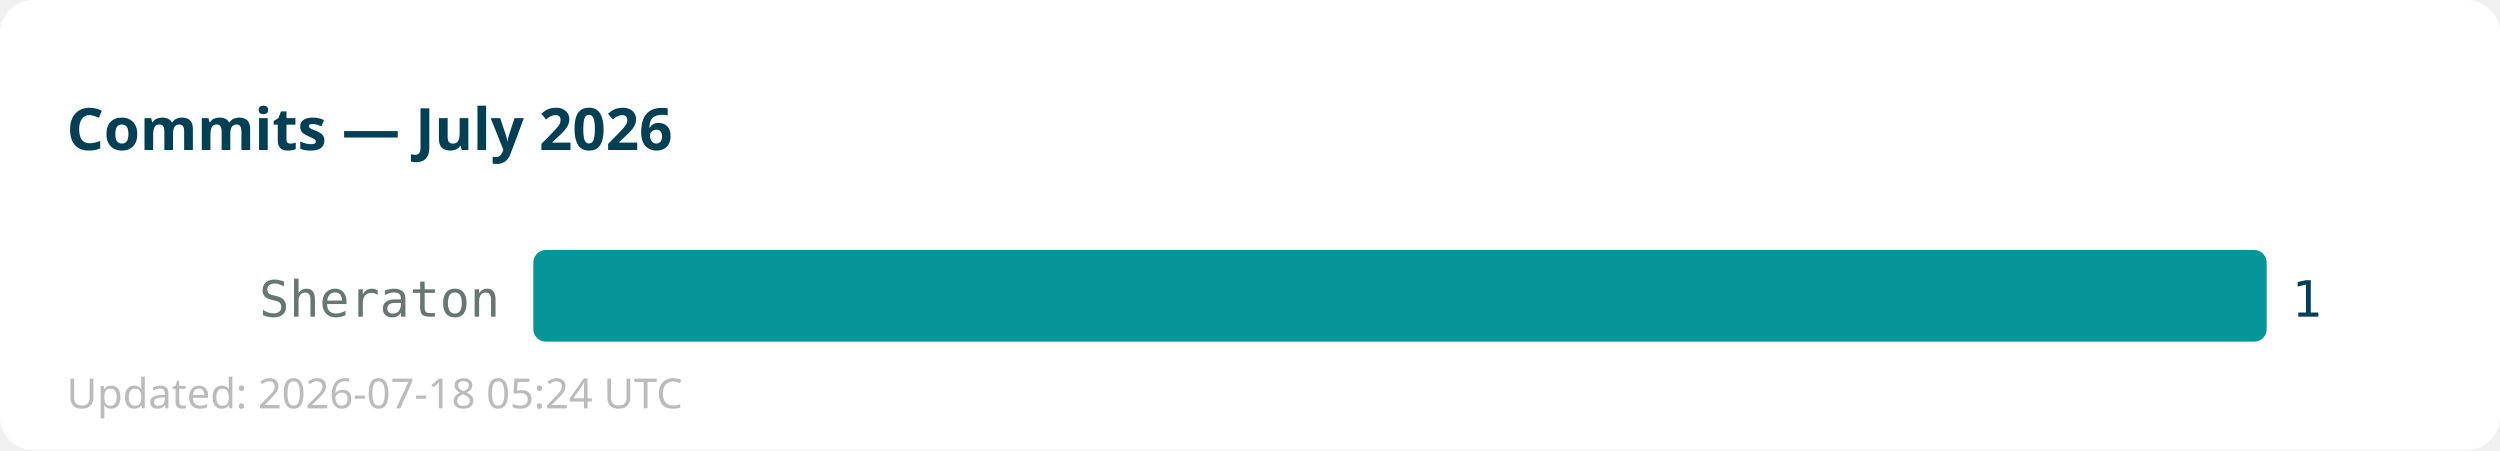
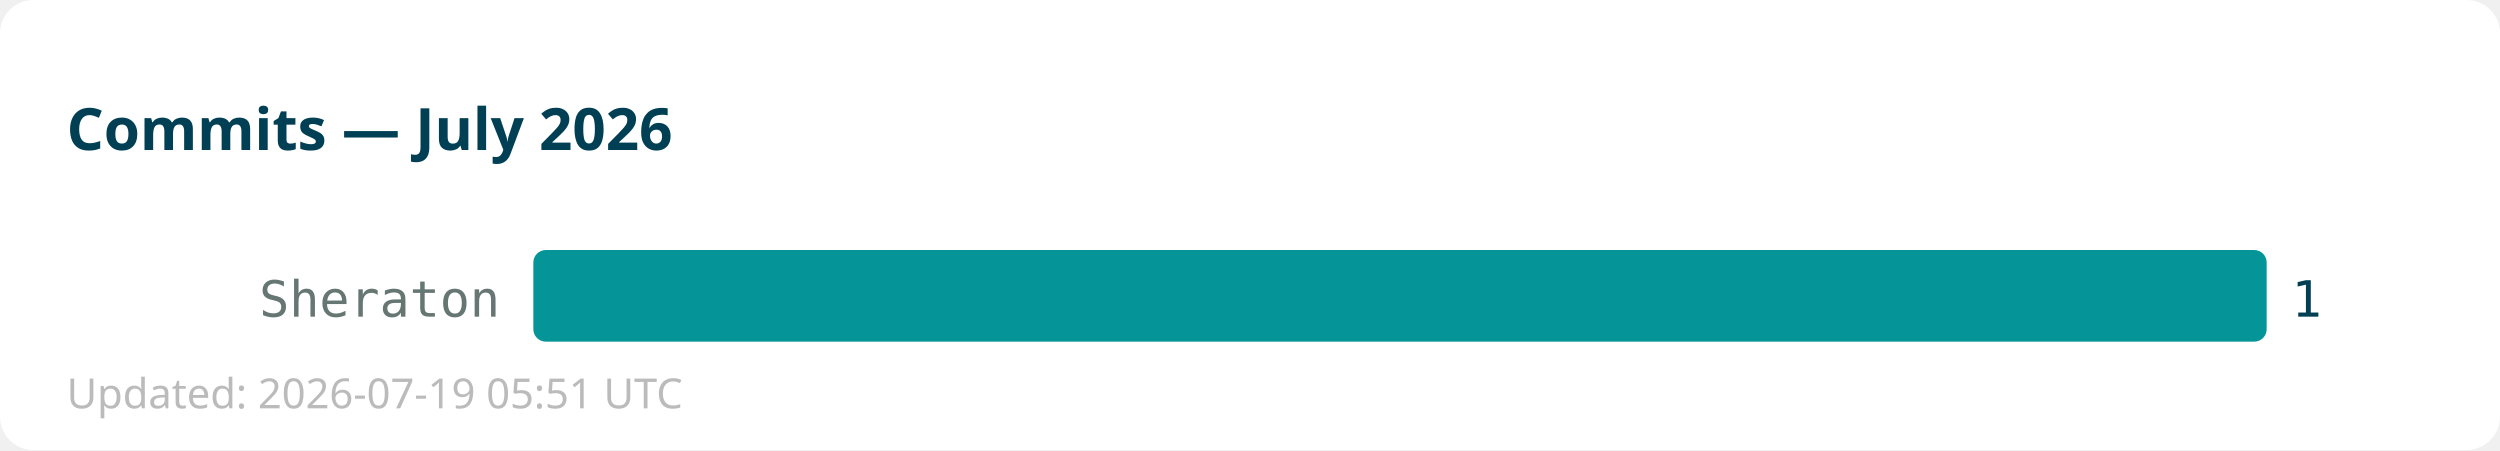
<svg xmlns="http://www.w3.org/2000/svg" width="600" height="108">
  <rect width="600" height="108" fill="#ffffff" rx="8" />
  <text x="16" y="36" font-family="sans-serif" font-size="14" font-weight="bold" fill="#013f54">Commits — July 2026</text>
  <text x="120" y="76" text-anchor="end" font-family="monospace" font-size="12" fill="#667672">Sheraton</text>
  <rect x="128" y="60" width="416" height="22" fill="#059598" rx="3" />
  <text x="550" y="76" font-family="monospace" font-size="12" fill="#013f54">1</text>
-   <text x="16" y="98" font-family="sans-serif" font-size="10" fill="#bbbbbb">Updated: 2026-07-18 05:24 UTC</text>
+   <text x="16" y="98" font-family="sans-serif" font-size="10" fill="#bbbbbb">Updated: 2026-07-19 05:51 UTC</text>
</svg>
